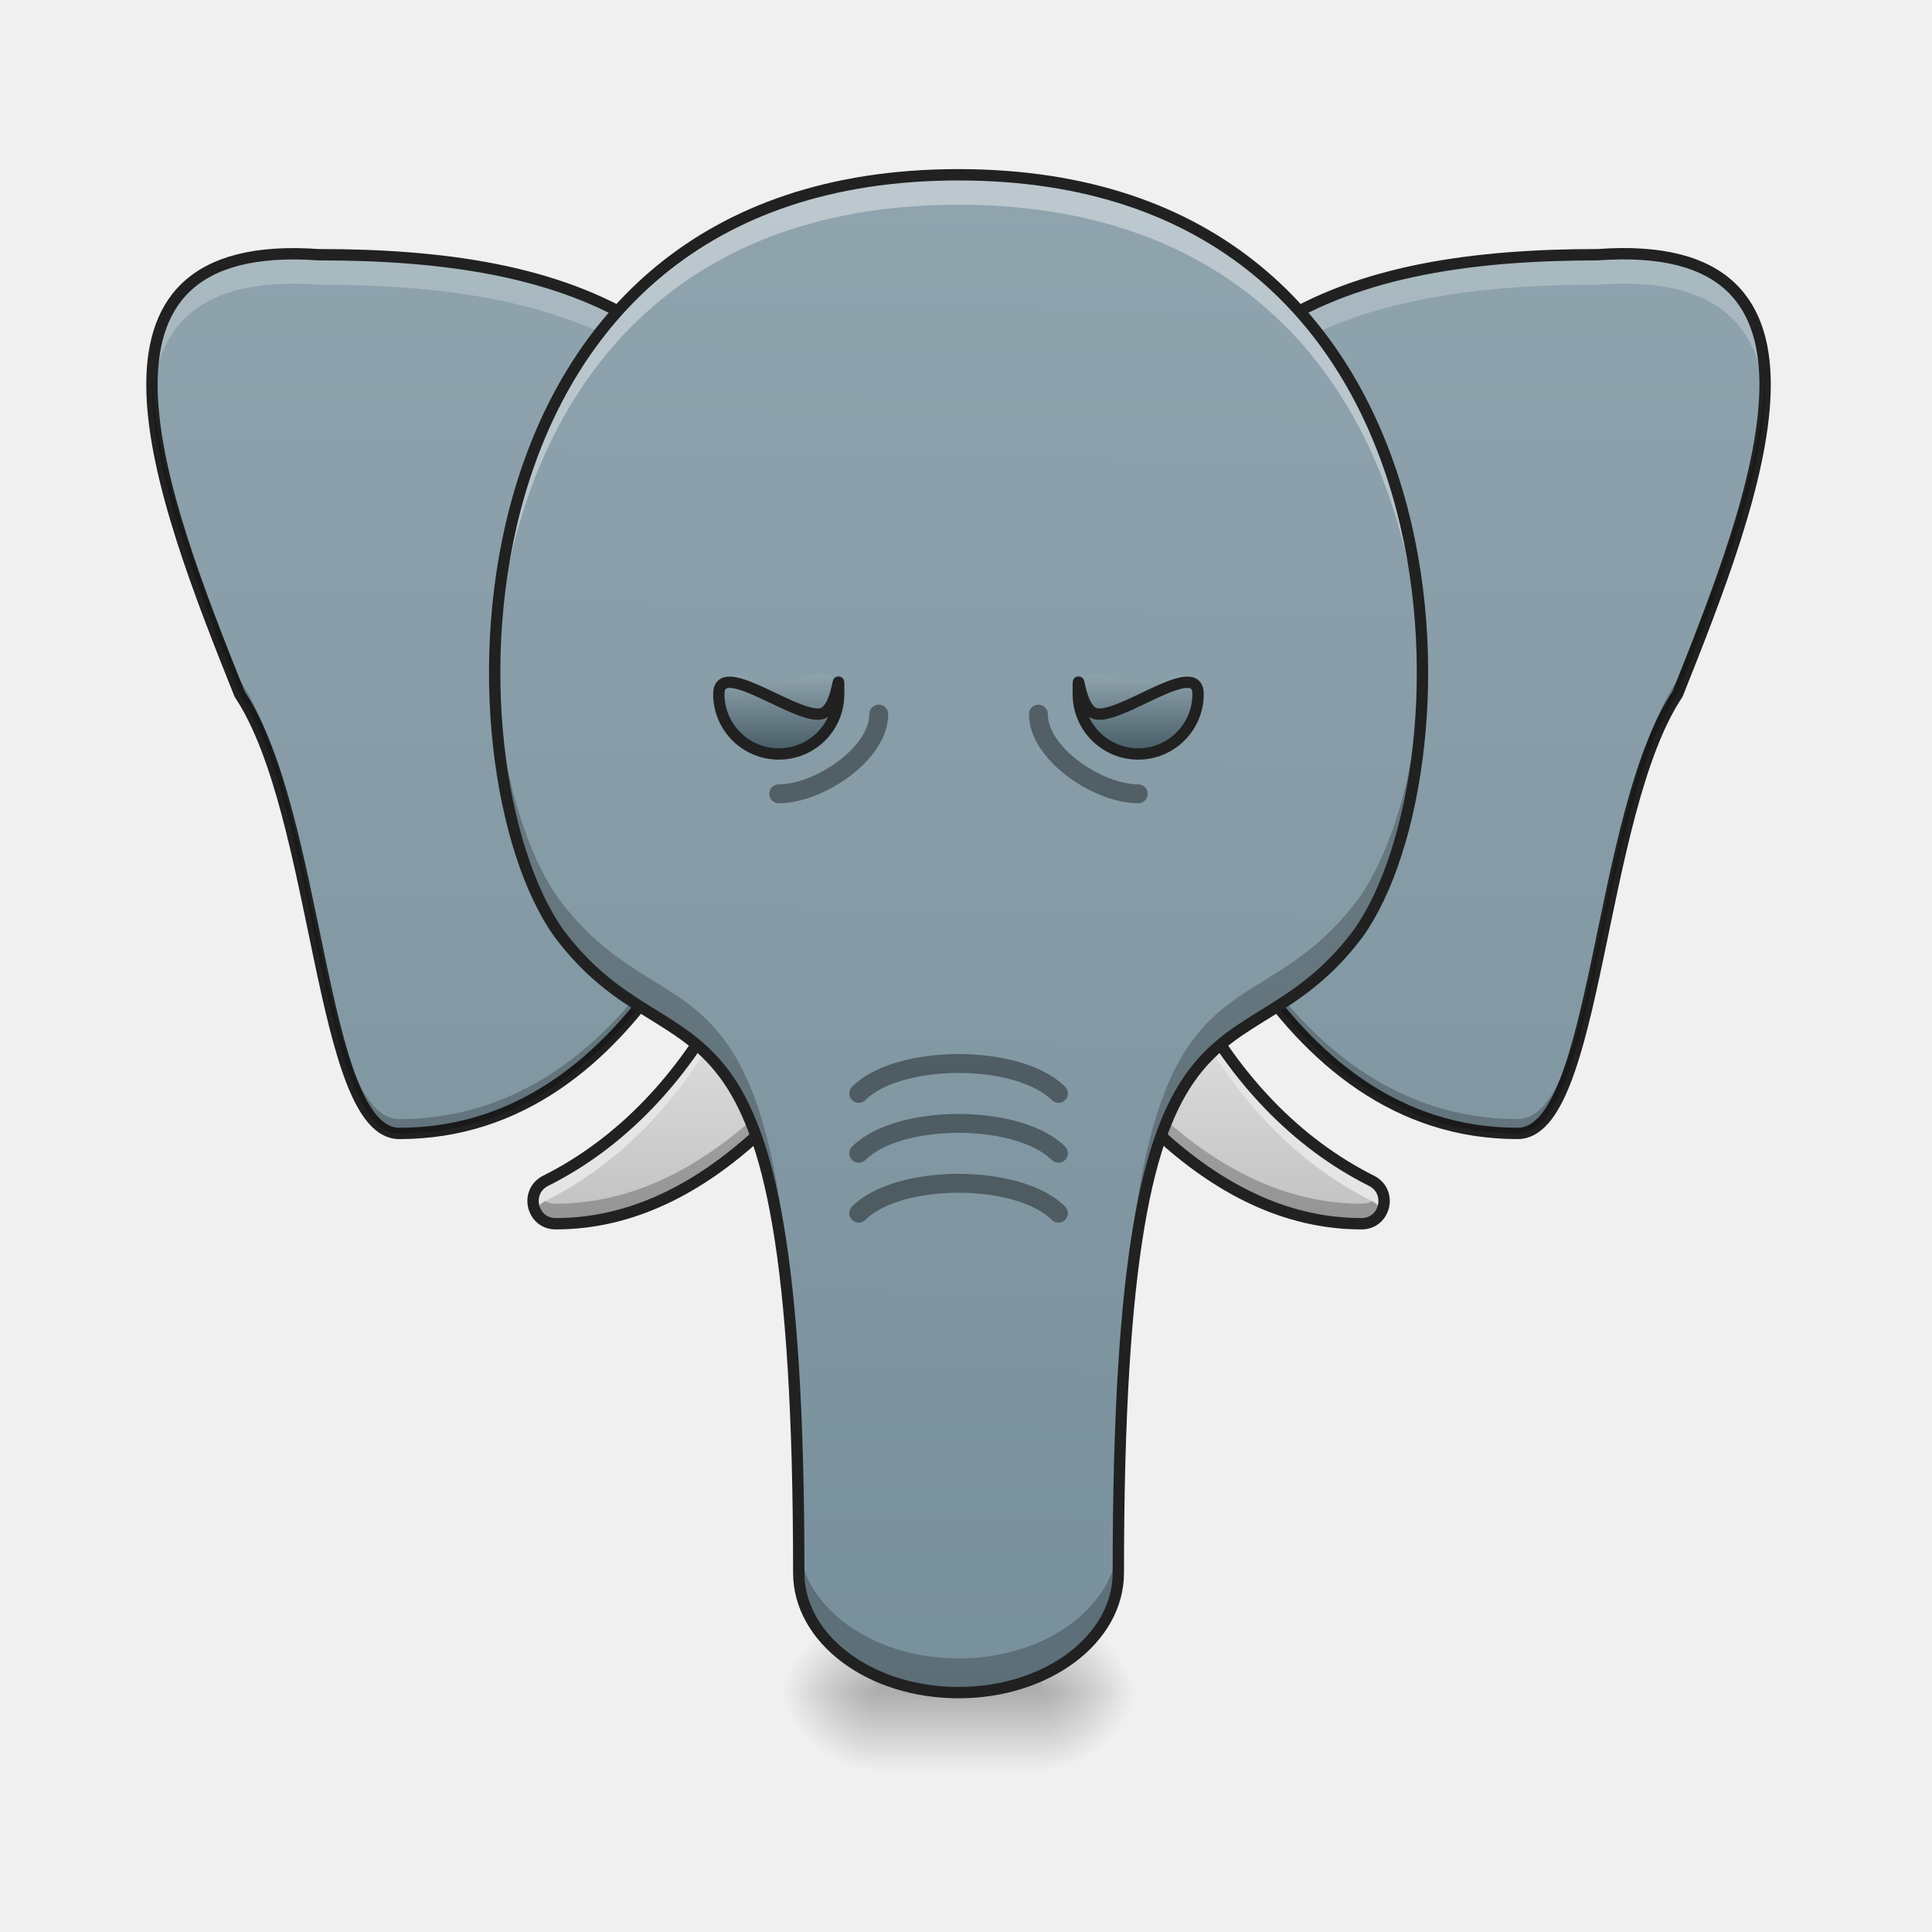
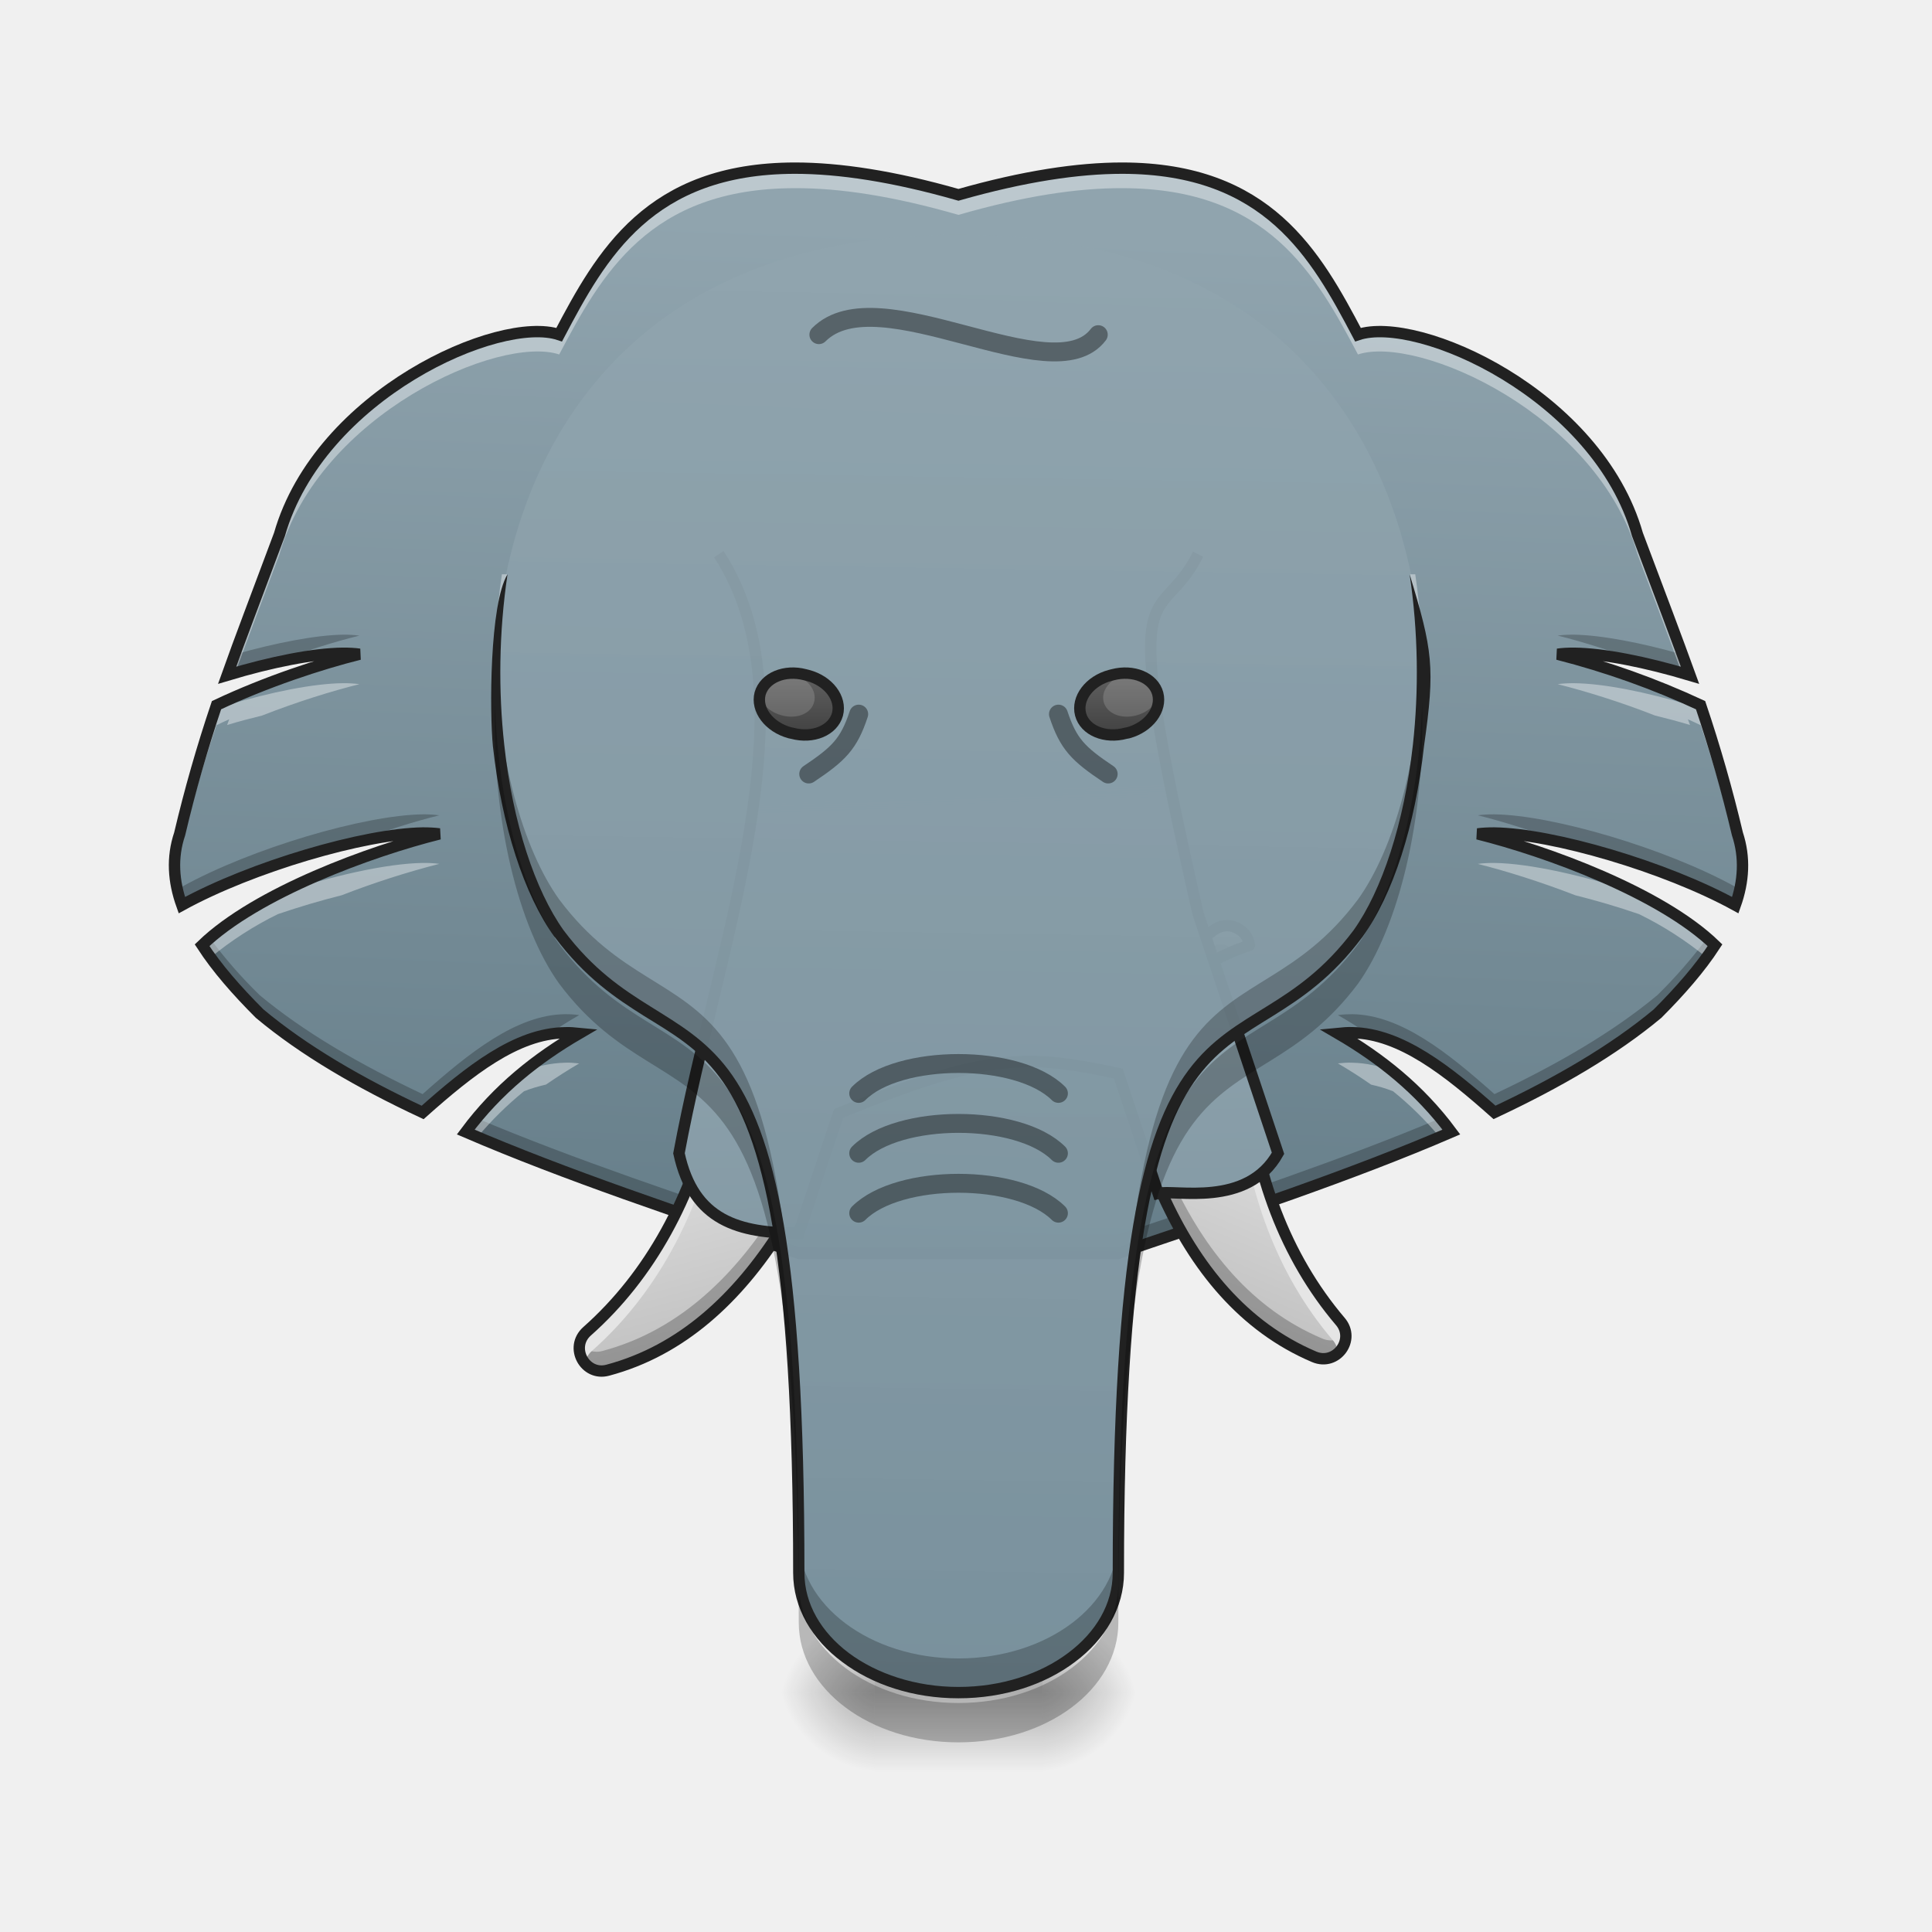
- <svg xmlns="http://www.w3.org/2000/svg" width="32pt" height="32pt" viewBox="0 0 32 32">
+ <svg xmlns="http://www.w3.org/2000/svg" width="32" height="32">
  <defs>
-     <linearGradient id="a" gradientUnits="userSpaceOnUse" x1="179.917" y1="117.083" x2="179.917" y2="53.583" gradientTransform="matrix(.0625 0 0 .0625 0 13.439)">
+     <linearGradient id="a" gradientUnits="userSpaceOnUse" x1="920" y1="1695.118" x2="960" y2="215.118" gradientTransform="rotate(.891) scale(.01654)">
+       <stop offset="0" stop-color="#546e7a" />
+       <stop offset="1" stop-color="#90a4ae" />
+     </linearGradient>
+     <linearGradient id="b" gradientUnits="userSpaceOnUse" x1="179.917" y1="117.083" x2="179.917" y2="53.583" gradientTransform="scale(.0625) rotate(-15 1118.04 183.654)">
      <stop offset="0" stop-color="#bdbdbd" />
      <stop offset="1" stop-color="#e0e0e0" />
    </linearGradient>
-     <radialGradient id="b" gradientUnits="userSpaceOnUse" cx="450.909" cy="189.579" fx="450.909" fy="189.579" r="21.167" gradientTransform="matrix(0 -.07813 -.08438 0 33.064 63.595)">
+     <linearGradient id="c" gradientUnits="userSpaceOnUse" x1="179.917" y1="117.083" x2="179.917" y2="53.583" gradientTransform="matrix(-.05755 -.0244 -.0244 .05755 32.907 19.776)">
+       <stop offset="0" stop-color="#bdbdbd" />
+       <stop offset="1" stop-color="#e0e0e0" />
+     </linearGradient>
+     <linearGradient id="d" gradientUnits="userSpaceOnUse" x1="264.583" y1="233.5" x2="254" y2="-62.833" gradientTransform="matrix(.0625 0 0 .0625 0 13.108)">
+       <stop offset="0" stop-color="#78909c" />
+       <stop offset=".735" stop-color="#90a4ae" />
+       <stop offset="1" stop-color="#90a4ae" stop-opacity=".103" />
+     </linearGradient>
+     <radialGradient id="e" gradientUnits="userSpaceOnUse" cx="450.909" cy="189.579" fx="450.909" fy="189.579" r="21.167" gradientTransform="matrix(0 -.07813 -.08438 0 33.064 63.595)">
      <stop offset="0" stop-opacity=".314" />
      <stop offset=".222" stop-opacity=".275" />
      <stop offset="1" stop-opacity="0" />
    </radialGradient>
-     <radialGradient id="c" gradientUnits="userSpaceOnUse" cx="450.909" cy="189.579" fx="450.909" fy="189.579" r="21.167" gradientTransform="matrix(0 .07813 .08438 0 -1.311 -7.527)">
+     <radialGradient id="f" gradientUnits="userSpaceOnUse" cx="450.909" cy="189.579" fx="450.909" fy="189.579" r="21.167" gradientTransform="matrix(0 .07813 .08438 0 -1.311 -7.527)">
      <stop offset="0" stop-opacity=".314" />
      <stop offset=".222" stop-opacity=".275" />
      <stop offset="1" stop-opacity="0" />
    </radialGradient>
-     <radialGradient id="d" gradientUnits="userSpaceOnUse" cx="450.909" cy="189.579" fx="450.909" fy="189.579" r="21.167" gradientTransform="matrix(0 -.07813 .08438 0 -1.311 63.595)">
+     <radialGradient id="g" gradientUnits="userSpaceOnUse" cx="450.909" cy="189.579" fx="450.909" fy="189.579" r="21.167" gradientTransform="matrix(0 -.07813 .08438 0 -1.311 63.595)">
      <stop offset="0" stop-opacity=".314" />
      <stop offset=".222" stop-opacity=".275" />
      <stop offset="1" stop-opacity="0" />
    </radialGradient>
-     <radialGradient id="e" gradientUnits="userSpaceOnUse" cx="450.909" cy="189.579" fx="450.909" fy="189.579" r="21.167" gradientTransform="matrix(0 .07813 -.08438 0 33.064 -7.527)">
+     <radialGradient id="h" gradientUnits="userSpaceOnUse" cx="450.909" cy="189.579" fx="450.909" fy="189.579" r="21.167" gradientTransform="matrix(0 .07813 -.08438 0 33.064 -7.527)">
      <stop offset="0" stop-opacity=".314" />
      <stop offset=".222" stop-opacity=".275" />
      <stop offset="1" stop-opacity="0" />
    </radialGradient>
-     <linearGradient id="f" gradientUnits="userSpaceOnUse" x1="255.323" y1="233.5" x2="255.323" y2="254.667" gradientTransform="matrix(.00802 0 0 .0625 13.83 13.439)">
+     <linearGradient id="i" gradientUnits="userSpaceOnUse" x1="255.323" y1="233.5" x2="255.323" y2="254.667" gradientTransform="matrix(.00802 0 0 .0625 13.83 13.439)">
      <stop offset="0" stop-opacity=".275" />
      <stop offset="1" stop-opacity="0" />
    </linearGradient>
-     <linearGradient id="g" gradientUnits="userSpaceOnUse" x1="148.167" y1="233.5" x2="148.167" y2="-168.667" gradientTransform="matrix(.0625 0 0 .0625 0 13.439)">
+     <linearGradient id="j" gradientUnits="userSpaceOnUse" x1="960" y1="1695.118" x2="960" y2="275.118" gradientTransform="rotate(.891) scale(.01654)">
      <stop offset="0" stop-color="#78909c" />
-       <stop offset="1" stop-color="#90a4ae" />
+       <stop offset="1" stop-color="#90a4ae" stop-opacity=".939" />
    </linearGradient>
-     <linearGradient id="h" gradientUnits="userSpaceOnUse" x1="179.917" y1="117.083" x2="179.917" y2="53.583" gradientTransform="matrix(-.0625 0 0 .0625 31.753 13.439)">
-       <stop offset="0" stop-color="#bdbdbd" />
-       <stop offset="1" stop-color="#e0e0e0" />
+     <linearGradient id="k" gradientUnits="userSpaceOnUse" x1="199.149" y1="-74.585" x2="195.04" y2="-89.919" gradientTransform="scale(.0625) rotate(15 -816.545 107.5)">
+       <stop offset="0" stop-color="#424242" />
+       <stop offset="1" stop-color="#616161" />
    </linearGradient>
-     <linearGradient id="i" gradientUnits="userSpaceOnUse" x1="148.167" y1="233.5" x2="148.167" y2="-168.667" gradientTransform="matrix(-.0625 0 0 .0625 31.753 13.439)">
-       <stop offset="0" stop-color="#78909c" />
-       <stop offset="1" stop-color="#90a4ae" />
-     </linearGradient>
-     <linearGradient id="j" gradientUnits="userSpaceOnUse" x1="960" y1="1695.118" x2="960" y2="175.118" gradientTransform="rotate(.891) scale(.01654)">
-       <stop offset="0" stop-color="#78909c" />
-       <stop offset="1" stop-color="#90a4ae" />
-     </linearGradient>
-     <linearGradient id="k" gradientUnits="userSpaceOnUse" x1="301.625" y1="-15.208" x2="301.625" y2="-36.375" gradientTransform="matrix(.0625 0 0 .0625 -5.954 13.439)">
-       <stop offset="0" stop-color="#455a64" />
-       <stop offset="1" stop-color="#90a4ae" />
-     </linearGradient>
-     <linearGradient id="l" gradientUnits="userSpaceOnUse" x1="301.625" y1="-15.208" x2="301.625" y2="-36.375" gradientTransform="matrix(-.0625 0 0 .0625 37.707 13.439)">
-       <stop offset="0" stop-color="#455a64" />
-       <stop offset="1" stop-color="#90a4ae" />
+     <linearGradient id="l" gradientUnits="userSpaceOnUse" x1="199.149" y1="-74.585" x2="195.04" y2="-89.919" gradientTransform="scale(-.0625 .0625) rotate(15 -1070.667 -1822.75)">
+       <stop offset="0" stop-color="#424242" />
+       <stop offset="1" stop-color="#616161" />
    </linearGradient>
  </defs>
-   <path d="M13.184 14.227a.377.377 0 0 0-.332.183c.183.164.367.356.543.586.347.465.628 1.04.847 1.813l.235-.344a.375.375 0 0 0 .011-.402l-.992-1.653a.38.38 0 0 0-.312-.183zM12 16.535c-.707 1.32-1.7 2.39-2.965 3.024-.351.18-.226.71.168.71 1.274 0 2.39-.597 3.367-1.496-.156-1.125-.363-1.812-.57-2.238zm0 0" fill="url(#a)" />
-   <path d="M13.035 14.254a.379.379 0 0 0-.183.156c.183.164.367.356.543.586.347.465.628 1.04.847 1.813l.235-.344a.379.379 0 0 0 .023-.375.093.093 0 0 1-.023.043l-.235.344c-.219-.774-.5-1.344-.847-1.813a4.213 4.213 0 0 0-.36-.41zm-.508 4.226c-.968.875-2.07 1.457-3.324 1.457a.356.356 0 0 1-.336-.21c-.113.226.031.543.336.543 1.274 0 2.39-.598 3.367-1.497l-.043-.293zm0 0" fill-opacity=".235" />
-   <path d="M13.184 14.227a.377.377 0 0 0-.332.183c.062.055.12.113.183.176a.385.385 0 0 1 .149-.027.38.38 0 0 1 .312.183l.992 1.653.012.027a.368.368 0 0 0-.012-.36l-.992-1.652a.38.38 0 0 0-.312-.183zM12 16.535c-.707 1.32-1.7 2.39-2.965 3.024a.37.37 0 0 0-.168.5.35.35 0 0 1 .168-.168c1.266-.633 2.258-1.703 2.965-3.028.191.39.375.996.527 1.95.012-.016.028-.028.043-.04-.156-1.125-.363-1.812-.57-2.238zm0 0" fill="#e5e5e5" />
-   <path d="M13.184 14.227a.377.377 0 0 0-.332.183c.183.164.367.356.543.586.347.465.628 1.04.847 1.813l.235-.344a.375.375 0 0 0 .011-.402l-.992-1.653a.38.38 0 0 0-.312-.183zM12 16.535c-.707 1.32-1.7 2.39-2.965 3.024-.351.18-.226.71.168.71 1.274 0 2.39-.597 3.367-1.496-.156-1.125-.363-1.812-.57-2.238zm0 0" fill="none" stroke-width=".188" stroke-linecap="round" stroke-linejoin="round" stroke="#212121" />
-   <path d="M17.266 28.035h1.586v-1.324h-1.586zm0 0" fill="url(#b)" />
-   <path d="M14.488 28.035h-1.59v1.32h1.59zm0 0" fill="url(#c)" />
-   <path d="M14.488 28.035h-1.59v-1.324h1.59zm0 0" fill="url(#d)" />
-   <path d="M17.266 28.035h1.586v1.32h-1.586zm0 0" fill="url(#e)" />
-   <path d="M14.488 27.703h2.778v1.652h-2.778zm0 0" fill="url(#f)" />
-   <path d="M5.293 4.219c3.969 0 7.754.98 7.937 6.617-.828 3.125-2.644 7.937-6.617 7.937-1.32 0-1.32-5.293-2.644-7.277C2.645 8.187.984 3.902 5.293 4.22zm0 0" fill="url(#g)" />
-   <path d="M4.813 4.203c-1.833.016-2.368 1.024-2.29 2.422.079-1.242.801-2.055 2.77-1.91 3.867 0 7.562.933 7.918 6.195a.52.52 0 0 1 .02-.074c-.184-5.637-3.97-6.617-7.938-6.617a6.873 6.873 0 0 0-.48-.016zm0 0" fill="#fff" fill-opacity=".235" />
-   <path d="M5.293 4.219c3.969 0 7.754.98 7.937 6.617-.828 3.125-2.644 7.937-6.617 7.937-1.32 0-1.32-5.293-2.644-7.277C2.645 8.187.984 3.902 5.293 4.22zm0 0" fill="none" stroke-width=".188" stroke-linecap="round" stroke-linejoin="round" stroke="#212121" />
-   <path d="M2.52 6.254c-.043 1.473.75 3.492 1.449 5.242 1.324 1.984 1.324 7.277 2.644 7.277 3.973 0 5.79-4.812 6.617-7.937-.003-.07-.003-.14-.007-.207-.832 3.125-2.653 7.906-6.61 7.906-1.32 0-1.32-5.293-2.644-7.277-.66-1.656-1.41-3.559-1.45-5.004zm0 0" fill-opacity=".235" />
-   <path d="M18.57 14.227a.377.377 0 0 1 .332.183 3.963 3.963 0 0 0-.543.586c-.347.465-.629 1.04-.847 1.813a6.668 6.668 0 0 1-.235-.344.375.375 0 0 1-.011-.402l.992-1.653a.38.38 0 0 1 .312-.183zm1.184 2.308c.707 1.32 1.7 2.39 2.965 3.024.351.18.226.71-.168.71-1.274 0-2.39-.597-3.367-1.496.156-1.125.359-1.812.57-2.238zm0 0" fill="url(#h)" />
-   <path d="M18.719 14.254c.074.031.14.086.183.156a3.963 3.963 0 0 0-.543.586c-.347.465-.629 1.04-.847 1.813a6.668 6.668 0 0 1-.235-.344.38.38 0 0 1-.027-.375 6.667 6.667 0 0 0 .262.387c.218-.774.5-1.344.847-1.813.118-.152.235-.289.36-.41zm.508 4.226c.968.875 2.07 1.457 3.324 1.457.164 0 .281-.09.336-.21.113.226-.032.543-.336.543-1.274 0-2.39-.598-3.367-1.497.015-.101.027-.199.043-.293zm0 0" fill-opacity=".235" />
-   <path d="M18.57 14.227a.377.377 0 0 1 .332.183 2.582 2.582 0 0 0-.183.176.385.385 0 0 0-.149-.027.38.38 0 0 0-.312.183l-.992 1.653c-.004.007-.008.02-.016.027a.379.379 0 0 1 .016-.36l.992-1.652a.38.38 0 0 1 .312-.183zm1.184 2.308c.707 1.32 1.7 2.39 2.965 3.024.207.105.246.328.168.5a.368.368 0 0 0-.168-.168c-1.266-.633-2.258-1.703-2.965-3.028-.192.39-.379.996-.527 1.95a.205.205 0 0 0-.043-.04c.156-1.125.359-1.812.57-2.238zm0 0" fill="#e5e5e5" />
-   <path d="M18.57 14.227a.377.377 0 0 1 .332.183 3.963 3.963 0 0 0-.543.586c-.347.465-.629 1.04-.847 1.813a6.668 6.668 0 0 1-.235-.344.375.375 0 0 1-.011-.402l.992-1.653a.38.38 0 0 1 .312-.183zm1.184 2.308c.707 1.32 1.7 2.39 2.965 3.024.351.18.226.71-.168.71-1.274 0-2.39-.597-3.367-1.496.156-1.125.359-1.812.57-2.238zm0 0" fill="none" stroke-width=".188" stroke-linecap="round" stroke-linejoin="round" stroke="#212121" />
-   <path d="M26.46 4.219c-3.968 0-7.757.98-7.937 6.617.829 3.125 2.645 7.937 6.614 7.937 1.324 0 1.324-5.293 2.648-7.277 1.32-3.309 2.985-7.594-1.324-7.277zm0 0" fill="url(#i)" />
-   <path d="M26.938 4.203c1.832.016 2.37 1.024 2.292 2.422-.082-1.242-.804-2.055-2.77-1.91-3.866 0-7.565.933-7.917 6.195-.008-.023-.012-.05-.02-.074.18-5.637 3.97-6.617 7.938-6.617a6.84 6.84 0 0 1 .477-.016zm0 0" fill="#fff" fill-opacity=".235" />
-   <path d="M26.46 4.219c-3.968 0-7.757.98-7.937 6.617.829 3.125 2.645 7.937 6.614 7.937 1.324 0 1.324-5.293 2.648-7.277 1.32-3.309 2.985-7.594-1.324-7.277zm0 0" fill="none" stroke-width=".188" stroke-linecap="round" stroke-linejoin="round" stroke="#212121" />
-   <path d="M29.234 6.254c.043 1.473-.75 3.492-1.449 5.242-1.324 1.984-1.324 7.277-2.648 7.277-3.969 0-5.785-4.812-6.614-7.937 0-.07.004-.14.008-.207.832 3.125 2.653 7.906 6.606 7.906 1.324 0 1.324-5.293 2.648-7.277.66-1.656 1.41-3.559 1.45-5.004zm0 0" fill-opacity=".235" />
-   <path d="M15.875 2.895c-8.598 0-8.574 9.835-6.613 12.57 1.984 2.644 3.968 0 3.968 10.586 0 1.097 1.18 1.984 2.645 1.984 1.469 0 2.648-.887 2.648-1.984 0-10.586 1.985-7.942 3.97-10.586 1.96-2.735 1.984-12.57-6.618-12.57zm0 0" fill="url(#j)" />
-   <path d="M15.875 2.895c-5.938 0-7.762 4.69-7.68 8.492.082-3.7 2-7.996 7.68-7.996 5.684 0 7.602 4.296 7.684 7.996.082-3.801-1.743-8.492-7.684-8.492zm0 0" fill="#fff" fill-opacity=".392" />
+   <path d="M13.164 2.785c-2.41.004-3.203 1.43-3.902 2.758-.992-.332-3.969.992-4.633 3.309-.383 1.027-.656 1.738-.867 2.332.73-.22 1.437-.36 1.918-.364.101 0 .195.004.273.016-.644.16-1.547.457-2.367.844a23.8 23.8 0 0 0-.61 2.133c-.132.39-.105.785.036 1.18 1.16-.638 3.027-1.184 3.992-1.196.101 0 .191.004.273.015-1.129.282-3.023.97-3.93 1.844.247.38.575.754.954 1.133.73.61 1.648 1.145 2.699 1.637.777-.692 1.555-1.309 2.355-1.32.079-.004.157.003.239.011-.703.41-1.348.918-1.88 1.633 1.65.71 3.556 1.348 5.516 2.008h5.293c1.957-.66 3.868-1.297 5.516-2.008-.531-.715-1.176-1.223-1.879-1.633.082-.008.16-.015.238-.012.801.012 1.579.63 2.356 1.32 1.047-.491 1.969-1.027 2.7-1.636.378-.379.706-.754.952-1.133-.906-.875-2.8-1.562-3.93-1.844.079-.011.172-.015.274-.015.96.012 2.832.558 3.992 1.195.14-.394.164-.789.035-1.18a23.8 23.8 0 0 0-.609-2.132 13.593 13.593 0 0 0-2.367-.844c.078-.012.168-.016.27-.016.484.004 1.187.145 1.921.364-.215-.594-.484-1.305-.87-2.332-.661-2.317-3.638-3.641-4.63-3.309C21.793 4.215 21 2.789 18.59 2.785c-.738 0-1.63.133-2.715.442-1.082-.309-1.973-.442-2.71-.442zm0 0" fill="url(#a)" />
+   <path d="M5.68 10.512c-.453.008-1.106.133-1.793.328a44.49 44.49 0 0 0-.125.344c.254-.079.5-.141.738-.196.531-.199 1.043-.36 1.453-.46a1.913 1.913 0 0 0-.273-.016zm20.39 0c-.101 0-.191.004-.27.015.41.102.923.262 1.45.461.238.055.488.117.742.196l-.125-.344c-.687-.195-1.34-.32-1.797-.328zM7.004 13.488c-.965.012-2.832.559-3.992 1.2a2.128 2.128 0 0 1-.114-.504c-.027.27.016.539.114.808.781-.43 1.883-.816 2.812-1.027.531-.2 1.043-.36 1.453-.461a1.949 1.949 0 0 0-.273-.016zm17.746 0c-.102 0-.195.004-.273.016.41.101.921.262 1.453.46.93.212 2.03.598 2.812 1.028.098-.27.137-.539.113-.808a2.129 2.129 0 0 1-.113.504c-1.16-.641-3.031-1.188-3.992-1.2zM3.477 15.54l-.13.117c.247.38.575.754.954 1.133.73.61 1.648 1.145 2.699 1.637.691-.613 1.383-1.172 2.09-1.297a6.79 6.79 0 0 1 .504-.317 1.664 1.664 0 0 0-.239-.015c-.8.012-1.578.633-2.355 1.324-1.05-.496-1.969-1.031-2.7-1.64a7.723 7.723 0 0 1-.823-.942zm24.796 0a8.024 8.024 0 0 1-.82.941c-.73.61-1.652 1.145-2.7 1.641-.776-.691-1.554-1.312-2.355-1.324-.078 0-.156.004-.238.015.172.098.34.204.504.317.707.125 1.398.683 2.09 1.297 1.047-.492 1.969-1.028 2.7-1.637.378-.379.706-.754.952-1.133-.043-.039-.086-.078-.133-.117zM7.895 18.52a3.612 3.612 0 0 0-.18.231c1.648.71 3.555 1.348 5.515 2.008h5.293c1.957-.66 3.868-1.297 5.516-2.008-.059-.082-.121-.156-.18-.23-1.609.68-3.449 1.293-5.336 1.93H13.23c-1.886-.637-3.726-1.25-5.335-1.93zm0 0" fill-opacity=".235" />
+   <path d="M13.164 2.785c-2.41.004-3.203 1.43-3.902 2.758-.992-.332-3.969.992-4.633 3.309-.383 1.027-.656 1.738-.867 2.332.043-.016.09-.028.133-.04.19-.519.425-1.136.734-1.964.664-2.317 3.64-3.637 4.633-3.309.699-1.324 1.492-2.754 3.902-2.754.738-.004 1.629.13 2.711.442 1.086-.313 1.977-.446 2.715-.442 2.41 0 3.203 1.43 3.902 2.754.992-.328 3.969.992 4.63 3.309.312.828.546 1.445.733 1.965.047.011.09.023.137.039-.215-.594-.484-1.305-.87-2.332-.661-2.317-3.638-3.641-4.63-3.309C21.793 4.215 21 2.789 18.59 2.785c-.738 0-1.63.133-2.715.442-1.082-.309-1.973-.442-2.71-.442zM5.68 11.316c-.48.004-1.188.145-1.918.364.011-.032.023-.067.035-.094l-.211.094a23.8 23.8 0 0 0-.61 2.133c-.078.23-.097.46-.078.69.012-.12.04-.241.079-.362.214-.871.378-1.45.609-2.13.07-.034.14-.066.21-.097-.01.031-.023.063-.034.094.195-.059.39-.11.578-.156.586-.23 1.16-.407 1.613-.52a1.913 1.913 0 0 0-.273-.016zm20.39 0c-.101 0-.191.004-.27.016.45.113 1.028.29 1.614.52.188.046.383.097.578.156l-.035-.094c.07.031.14.063.211.098.23.68.395 1.258.61 2.129.038.12.062.242.077.363a1.75 1.75 0 0 0-.078-.691 23.8 23.8 0 0 0-.609-2.133l-.211-.094c.012.027.023.062.035.094-.734-.22-1.437-.36-1.922-.364zM7.004 14.293c-.586.008-1.508.21-2.402.516-.489.254-.934.539-1.254.847.043.067.093.137.14.203a5.696 5.696 0 0 1 1.114-.718c.355-.121.714-.227 1.058-.313a14.245 14.245 0 0 1 1.617-.52 1.949 1.949 0 0 0-.273-.015zm17.746 0c-.102 0-.195.004-.273.016.453.113 1.03.293 1.617.52.34.085.699.19 1.054.312a5.73 5.73 0 0 1 1.118.718c.047-.066.093-.136.14-.203-.32-.308-.765-.594-1.258-.847-.89-.305-1.812-.508-2.398-.516zM9.355 17.602a1.892 1.892 0 0 0-.675.144 5.368 5.368 0 0 0-.965 1.004l.195.082a5.63 5.63 0 0 1 .77-.758c.12-.047.242-.082.363-.11.18-.124.363-.241.55-.35-.081-.009-.16-.016-.238-.012zm13.043 0c-.078-.004-.156.003-.238.011.188.11.371.227.55.352.122.027.243.062.364.11.274.222.531.472.77.757l.195-.082a5.628 5.628 0 0 0-.965-1.004c-.222-.09-.449-.14-.676-.144zm0 0" fill="#fff" fill-opacity=".392" />
+   <path d="M13.164 2.785c-2.41.004-3.203 1.43-3.902 2.758-.992-.332-3.969.992-4.633 3.309-.383 1.027-.656 1.738-.867 2.332.73-.22 1.437-.36 1.918-.364.101 0 .195.004.273.016-.644.16-1.547.457-2.367.844a23.8 23.8 0 0 0-.61 2.132c-.132.391-.105.786.036 1.18 1.16-.637 3.027-1.183 3.992-1.195.101 0 .191.004.273.015-1.129.282-3.023.97-3.93 1.844.247.38.575.754.954 1.133.73.61 1.648 1.145 2.699 1.637.777-.692 1.555-1.309 2.355-1.32.079-.004.157.003.239.011-.703.41-1.348.918-1.88 1.633 1.65.71 3.556 1.348 5.516 2.008h5.293c1.957-.66 3.868-1.297 5.516-2.008-.531-.715-1.176-1.223-1.879-1.633.082-.008.16-.015.238-.012.801.012 1.579.63 2.356 1.32 1.047-.491 1.969-1.027 2.7-1.636.378-.379.706-.754.952-1.133-.906-.875-2.8-1.562-3.93-1.844.079-.011.172-.015.274-.015.96.012 2.832.558 3.992 1.195.14-.394.164-.789.035-1.18a23.8 23.8 0 0 0-.61-2.132 13.593 13.593 0 0 0-2.366-.844c.078-.012.168-.016.27-.016.484.004 1.187.145 1.921.364-.215-.594-.484-1.305-.871-2.332-.66-2.317-3.637-3.641-4.629-3.309-.7-1.328-1.492-2.754-3.902-2.758-.738 0-1.63.133-2.715.442-1.082-.309-1.973-.442-2.711-.442zm0 0" fill="none" stroke-width=".188" stroke="#212121" />
+   <path d="M12.348 15.828a.377.377 0 0 0-.274.266c.223.11.45.246.676.422.457.359.879.84 1.29 1.53.046-.128.093-.26.136-.394a.367.367 0 0 0-.094-.386l-1.387-1.344a.387.387 0 0 0-.347-.094zm-.547 2.535c-.34 1.461-1.02 2.75-2.078 3.688-.297.265-.036.746.343.644 1.23-.328 2.153-1.199 2.864-2.316-.438-1.047-.817-1.656-1.13-2.016zm0 0" fill="url(#b)" />
+   <path d="M12.21 15.89a.386.386 0 0 0-.136.204c.223.11.45.246.676.422.457.359.879.84 1.29 1.53.046-.128.093-.26.136-.394a.371.371 0 0 0-.07-.363 15.487 15.487 0 0 1-.152.438c-.411-.692-.829-1.168-1.29-1.532a4.382 4.382 0 0 0-.453-.304zm.602 4.215c-.707 1.098-1.62 1.946-2.828 2.27a.363.363 0 0 1-.382-.117c-.047.246.171.515.464.437 1.23-.328 2.153-1.199 2.864-2.316l-.117-.274zm0 0" fill-opacity=".235" />
+   <path d="M12.348 15.828a.377.377 0 0 0-.274.266c.074.035.149.074.223.117a.376.376 0 0 1 .484.031l1.387 1.344a.104.104 0 0 1 .023.02.373.373 0 0 0-.109-.34l-1.387-1.344a.387.387 0 0 0-.347-.094zm-.547 2.535c-.34 1.461-1.02 2.75-2.078 3.688a.374.374 0 0 0-.036.527.37.37 0 0 1 .122-.207c1.058-.937 1.738-2.226 2.078-3.687.285.324.62.863 1.011 1.742.012-.016.024-.031.032-.047-.438-1.047-.817-1.656-1.13-2.016zm0 0" fill="#e5e5e5" />
+   <path d="M12.348 15.828a.377.377 0 0 0-.274.266c.223.11.45.246.676.422.457.359.879.84 1.29 1.53.046-.128.093-.26.136-.394a.367.367 0 0 0-.094-.386l-1.387-1.344a.387.387 0 0 0-.347-.094zm-.547 2.535c-.34 1.461-1.02 2.75-2.078 3.688-.297.265-.035.746.343.644 1.23-.328 2.153-1.199 2.864-2.316-.438-1.047-.817-1.656-1.13-2.016zm0 0" fill="none" stroke-width=".188" stroke-linecap="round" stroke-linejoin="round" stroke="#212121" />
+   <path d="M20.46 15.36c.13.05.22.163.235.296a3.92 3.92 0 0 0-.726.328c-.504.293-.989.707-1.489 1.336a7.477 7.477 0 0 1-.082-.406.374.374 0 0 1 .145-.375l1.562-1.133a.363.363 0 0 1 .356-.047zm.192 2.585c.133 1.492.63 2.864 1.547 3.942.258.3-.066.742-.433.586-1.168-.496-1.965-1.48-2.512-2.692.582-.972 1.039-1.527 1.398-1.836zm0 0" fill="url(#c)" />
+   <path d="M20.586 15.441a.38.38 0 0 1 .11.215 3.92 3.92 0 0 0-.727.328c-.504.293-.989.707-1.489 1.336a7.477 7.477 0 0 1-.082-.406.368.368 0 0 1 .122-.355 7.478 7.478 0 0 0 .09.457c.5-.63.984-1.043 1.488-1.336.164-.098.328-.176.488-.239zm-1.18 4.09c.547 1.184 1.336 2.149 2.489 2.637a.356.356 0 0 0 .394-.063c.016.254-.242.489-.523.368-1.168-.496-1.965-1.48-2.512-2.692.05-.086.101-.168.152-.25zm0 0" fill-opacity=".235" />
+   <path d="M20.46 15.36c.13.05.22.163.235.296-.078.028-.156.055-.238.09a.38.38 0 0 0-.484-.04l-1.559 1.138c-.008.008-.016.011-.023.02a.382.382 0 0 1 .152-.325l1.562-1.137a.372.372 0 0 1 .356-.043zm.192 2.585c.133 1.492.63 2.864 1.547 3.942a.369.369 0 0 1-.039.523.358.358 0 0 0-.09-.219c-.918-1.078-1.414-2.449-1.547-3.941-.328.281-.738.766-1.246 1.586-.007-.02-.015-.035-.023-.055.582-.972 1.039-1.527 1.398-1.836zm0 0" fill="#e5e5e5" />
+   <path d="M20.46 15.36c.13.05.22.163.235.296a3.92 3.92 0 0 0-.726.328c-.504.293-.989.707-1.489 1.336a7.478 7.478 0 0 1-.082-.406.374.374 0 0 1 .145-.375l1.562-1.133a.363.363 0 0 1 .356-.047zm.192 2.585c.133 1.492.63 2.864 1.547 3.942.258.3-.066.742-.433.586-1.168-.496-1.965-1.48-2.512-2.692.582-.972 1.039-1.527 1.398-1.836zm0 0" fill="none" stroke-width=".188" stroke-linecap="round" stroke-linejoin="round" stroke="#212121" />
+   <path d="M11.906 9.18c1.594 2.441-.008 6.41-.66 9.922.242 1.12.992 1.324 1.984 1.324l.66-1.985c2.426-.992 3.087-.992 4.633-.66l.66 1.985c.274-.07 1.477.246 1.985-.664l-1.324-3.97c-1.375-5.991-.66-4.628 0-5.952" fill="url(#d)" />
+   <path d="M17.266 28.035h1.586v-1.324h-1.586zm0 0" fill="url(#e)" />
+   <path d="M14.488 28.035h-1.59v1.32h1.59zm0 0" fill="url(#f)" />
+   <path d="M14.488 28.035h-1.59v-1.324h1.59zm0 0" fill="url(#g)" />
+   <path d="M17.266 28.035h1.586v1.32h-1.586zm0 0" fill="url(#h)" />
+   <path d="M14.488 27.703h2.778v1.652h-2.778zm0 0" fill="url(#i)" />
+   <path d="M11.906 9.18c1.594 2.441-.008 6.41-.66 9.922.242 1.12.992 1.324 1.984 1.324l.66-1.985c2.426-.992 3.087-.992 4.633-.66l.66 1.985c.274-.07 1.477.246 1.985-.664l-1.324-3.97c-1.375-5.991-.66-4.628 0-5.952" fill="none" stroke-width=".188" stroke="#212121" />
+   <path d="M15.875 3.887c-8.598 0-8.574 8.843-6.613 11.578 1.984 2.644 3.968 0 3.968 10.586 0 1.097 1.18 1.984 2.645 1.984 1.469 0 2.648-.887 2.648-1.984 0-10.586 1.985-7.942 3.97-10.586 1.96-2.735 1.984-11.578-6.618-11.578zm0 0" fill="url(#j)" />
+   <path d="M8.313 9.512a11.352 11.352 0 0 0-.118 1.875c.016-.614.078-1.25.203-1.875zm15.042 0c.125.625.188 1.261.204 1.875.011-.61-.024-1.242-.118-1.875zm0 0" fill="#fff" fill-opacity=".392" />
  <path d="M8.195 10.855c-.047 1.915.399 3.676 1.067 4.61 1.984 2.644 3.968 0 3.968 10.586 0 1.097 1.18 1.984 2.645 1.984 1.469 0 2.648-.887 2.648-1.984 0-10.586 1.985-7.942 3.97-10.586.667-.934 1.112-2.695 1.062-4.61-.04 1.692-.461 3.204-1.063 4.043-1.984 2.649-3.969 0-3.969 10.586 0 1.098-1.18 1.985-2.648 1.985-1.465 0-2.645-.887-2.645-1.985 0-10.586-1.984-7.937-3.968-10.586-.602-.84-1.024-2.351-1.067-4.043zm0 0" fill-opacity=".235" />
-   <path d="M15.875 2.895c-8.598 0-8.574 9.835-6.613 12.57 1.984 2.644 3.968 0 3.968 10.586 0 1.097 1.18 1.984 2.645 1.984 1.469 0 2.648-.887 2.648-1.984 0-10.586 1.985-7.942 3.97-10.586 1.96-2.735 1.984-12.57-6.618-12.57zm0 0" fill="none" stroke-width=".188" stroke-linecap="round" stroke-linejoin="round" stroke="#212121" />
-   <path d="M14.223 20.094c.66-.66 2.644-.66 3.308 0M14.223 18.11c.66-.66 2.644-.66 3.308 0" fill="none" stroke-width=".313" stroke-linecap="round" stroke-linejoin="round" stroke="#000" stroke-opacity=".392" />
-   <path d="M11.906 11.496c0 .55.446.992.992.992.551 0 .993-.441.993-.992 0-.594-.649-.2-.993-.2-.453.028-.992-.394-.992.2zm0 0" fill="url(#k)" />
-   <path d="M11.906 11.496c0 .55.446.992.992.992.551 0 .993-.441.993-.992 0-.594.011.328-.328.332-.458.024-1.657-.926-1.657-.332zm0 0" fill="none" stroke-width=".188" stroke-linecap="round" stroke-linejoin="round" stroke="#212121" />
-   <path d="M12.898 13.148c.665 0 1.657-.66 1.657-1.32M18.852 13.148c-.66 0-1.653-.66-1.653-1.32M14.223 19.102c.66-.66 2.644-.66 3.308 0" fill="none" stroke-width=".313" stroke-linecap="round" stroke-linejoin="round" stroke="#000" stroke-opacity=".392" />
-   <path d="M19.844 11.496a.991.991 0 1 1-1.984 0c0-.594.652-.2.992-.2.457.028.992-.394.992.2zm0 0" fill="url(#l)" />
-   <path d="M19.844 11.496a.991.991 0 1 1-1.984 0c0-.594-.008.328.331.332.457.024 1.653-.926 1.653-.332zm0 0" fill="none" stroke-width=".188" stroke-linecap="round" stroke-linejoin="round" stroke="#212121" />
+   <path d="M8.164 12.36c.145 1.316.516 2.456 1.02 3.16h.004c.503.675 1.015 1.015 1.48 1.308.469.29.887.527 1.246 1.008.723.96 1.223 2.926 1.223 8.215 0 .582.312 1.105.812 1.476.496.375 1.176.602 1.926.602.754 0 1.434-.227 1.93-.602.496-.37.812-.894.812-1.476 0-5.29.5-7.254 1.223-8.215.36-.48.777-.719 1.242-1.008.469-.293.98-.633 1.484-1.308.508-.704.875-1.844 1.02-3.16.187-1.313.144-1.587-.238-2.848.144.968.152 1.937.054 2.824-.144 1.297-.511 2.41-.984 3.074-.488.649-.969.969-1.434 1.258-.464.289-.914.543-1.297 1.055-.769 1.027-1.257 3.027-1.257 8.328 0 .515-.278.984-.739 1.328-.457.344-1.101.562-1.816.562-.71 0-1.355-.218-1.816-.562-.457-.344-.735-.813-.735-1.328 0-5.301-.492-7.301-1.258-8.328-.386-.512-.836-.766-1.296-1.055-.465-.29-.946-.61-1.434-1.258-.473-.664-.844-1.777-.984-3.074-.098-.887-.09-1.856.054-2.824-.3.496-.297 2.3-.242 2.847zm0 0" fill="#212121" />
+   <path d="M14.223 20.094c.66-.66 2.644-.66 3.308 0M14.223 18.11c.66-.66 2.644-.66 3.308 0M13.395 12.82c.496-.332.664-.496.828-.992M14.223 19.102c.66-.66 2.644-.66 3.308 0" fill="none" stroke-width=".313" stroke-linecap="round" stroke-linejoin="round" stroke="#000" stroke-opacity=".392" />
+   <path d="M8.2 11.64c-.06 1.93.386 3.712 1.062 4.653 1.984 2.645 3.968 0 3.968 10.582 0 1.102 1.18 1.984 2.645 1.984 1.469 0 2.648-.882 2.648-1.984 0-10.582 1.985-7.938 3.97-10.582.671-.941 1.116-2.723 1.062-4.652-.047 1.671-.465 3.164-1.063 4-1.984 2.644-3.969 0-3.969 10.582 0 1.101-1.18 1.984-2.648 1.984-1.465 0-2.645-.883-2.645-1.984 0-10.582-1.984-7.938-3.968-10.582-.598-.836-1.016-2.329-1.063-4zm0 0" fill-opacity=".235" />
+   <path d="M13.563 5.543c.992-.992 3.875.992 4.628 0" fill="none" stroke-width=".313" stroke-linecap="round" stroke-linejoin="round" stroke="#000" stroke-opacity=".392" />
+   <path d="M13.336 11.176l.043.011c.344.09.562.38.492.645-.074.266-.406.406-.75.313l-.039-.008c-.344-.094-.562-.383-.492-.649.074-.261.406-.402.746-.312zm0 0" fill="url(#k)" />
+   <path d="M13.113 11.168l.028.008c.242.066.394.265.343.453-.046.187-.28.285-.523.223l-.027-.008c-.243-.067-.395-.27-.348-.457.05-.184.285-.282.527-.219zm0 0" fill="#fff" fill-opacity=".157" />
+   <path d="M13.336 11.176l.043.011c.344.09.562.38.492.645-.074.266-.406.406-.75.313l-.039-.008c-.344-.094-.562-.383-.492-.649.074-.261.406-.402.746-.312zm0 0" fill="none" stroke-width=".188" stroke-linecap="round" stroke-linejoin="round" stroke="#212121" />
+   <path d="M18.43 11.176l-.043.011c-.34.09-.559.38-.489.645.07.266.407.406.747.313l.043-.008c.34-.094.558-.383.488-.649-.07-.261-.403-.402-.746-.312zm0 0" fill="url(#l)" />
+   <path d="M18.656 11.168l-.031.008c-.238.066-.395.265-.344.453.051.187.285.285.528.223l.027-.008c.242-.067.394-.27.344-.457-.047-.184-.285-.282-.524-.219zm0 0" fill="#fff" fill-opacity=".157" />
+   <path d="M18.43 11.176l-.043.011c-.34.09-.559.38-.489.645.07.266.407.406.747.313l.043-.008c.34-.094.558-.383.488-.649-.07-.261-.403-.402-.746-.312zm0 0" fill="none" stroke-width=".188" stroke-linecap="round" stroke-linejoin="round" stroke="#212121" />
+   <path d="M18.355 12.82c-.496-.332-.66-.496-.824-.992" fill="none" stroke-width=".313" stroke-linecap="round" stroke-linejoin="round" stroke="#000" stroke-opacity=".392" />
</svg>
